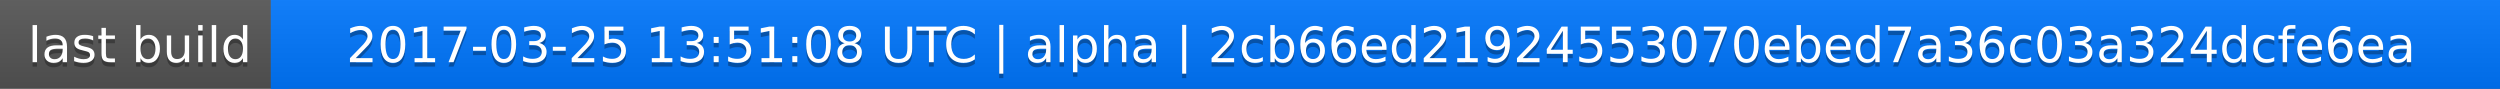
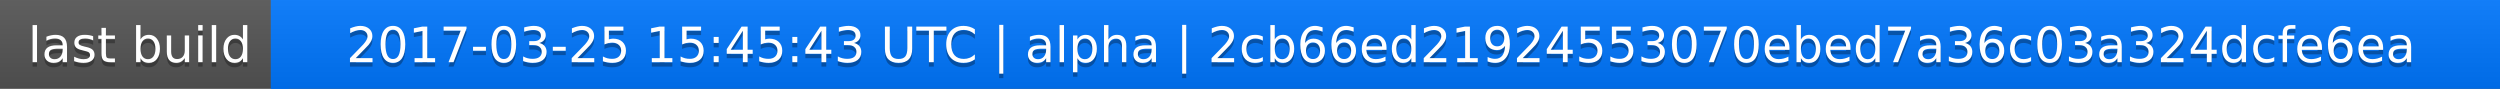
<svg xmlns="http://www.w3.org/2000/svg" width="563" height="20">
  <linearGradient id="a" x2="0" y2="100%">
    <stop offset="0" stop-color="#bbb" stop-opacity=".1" />
    <stop offset="1" stop-opacity=".1" />
  </linearGradient>
  <rect rx="0" width="563" height="20" fill="#555" />
  <rect rx="0" x="61" width="502" height="20" fill="#07f" />
  <path fill="#07f" d="M61 0h4v20h-4z" />
  <rect rx="0" width="563" height="20" fill="url(#a)" />
  <g fill="#fff" text-anchor="middle" font-family="DejaVu Sans,Verdana,Geneva,sans-serif" font-size="11">
    <text x="31.5" y="15" fill="#010101" fill-opacity=".3">last build</text>
    <text x="31.5" y="14">last build</text>
-     <text x="311" y="15" fill="#010101" fill-opacity=".3">2017-03-25 13:51:08 UTC | alpha | 2cb66ed21924553070ebed7a36c03a324dcfe6ea</text>
-     <text x="311" y="14">2017-03-25 13:51:08 UTC | alpha | 2cb66ed21924553070ebed7a36c03a324dcfe6ea</text>
+     <text x="311" y="15" fill="#010101" fill-opacity=".3">2017-03-25 15:45:43 UTC | alpha | 2cb66ed21924553070ebed7a36c03a324dcfe6ea</text>
+     <text x="311" y="14">2017-03-25 15:45:43 UTC | alpha | 2cb66ed21924553070ebed7a36c03a324dcfe6ea</text>
  </g>
</svg>
